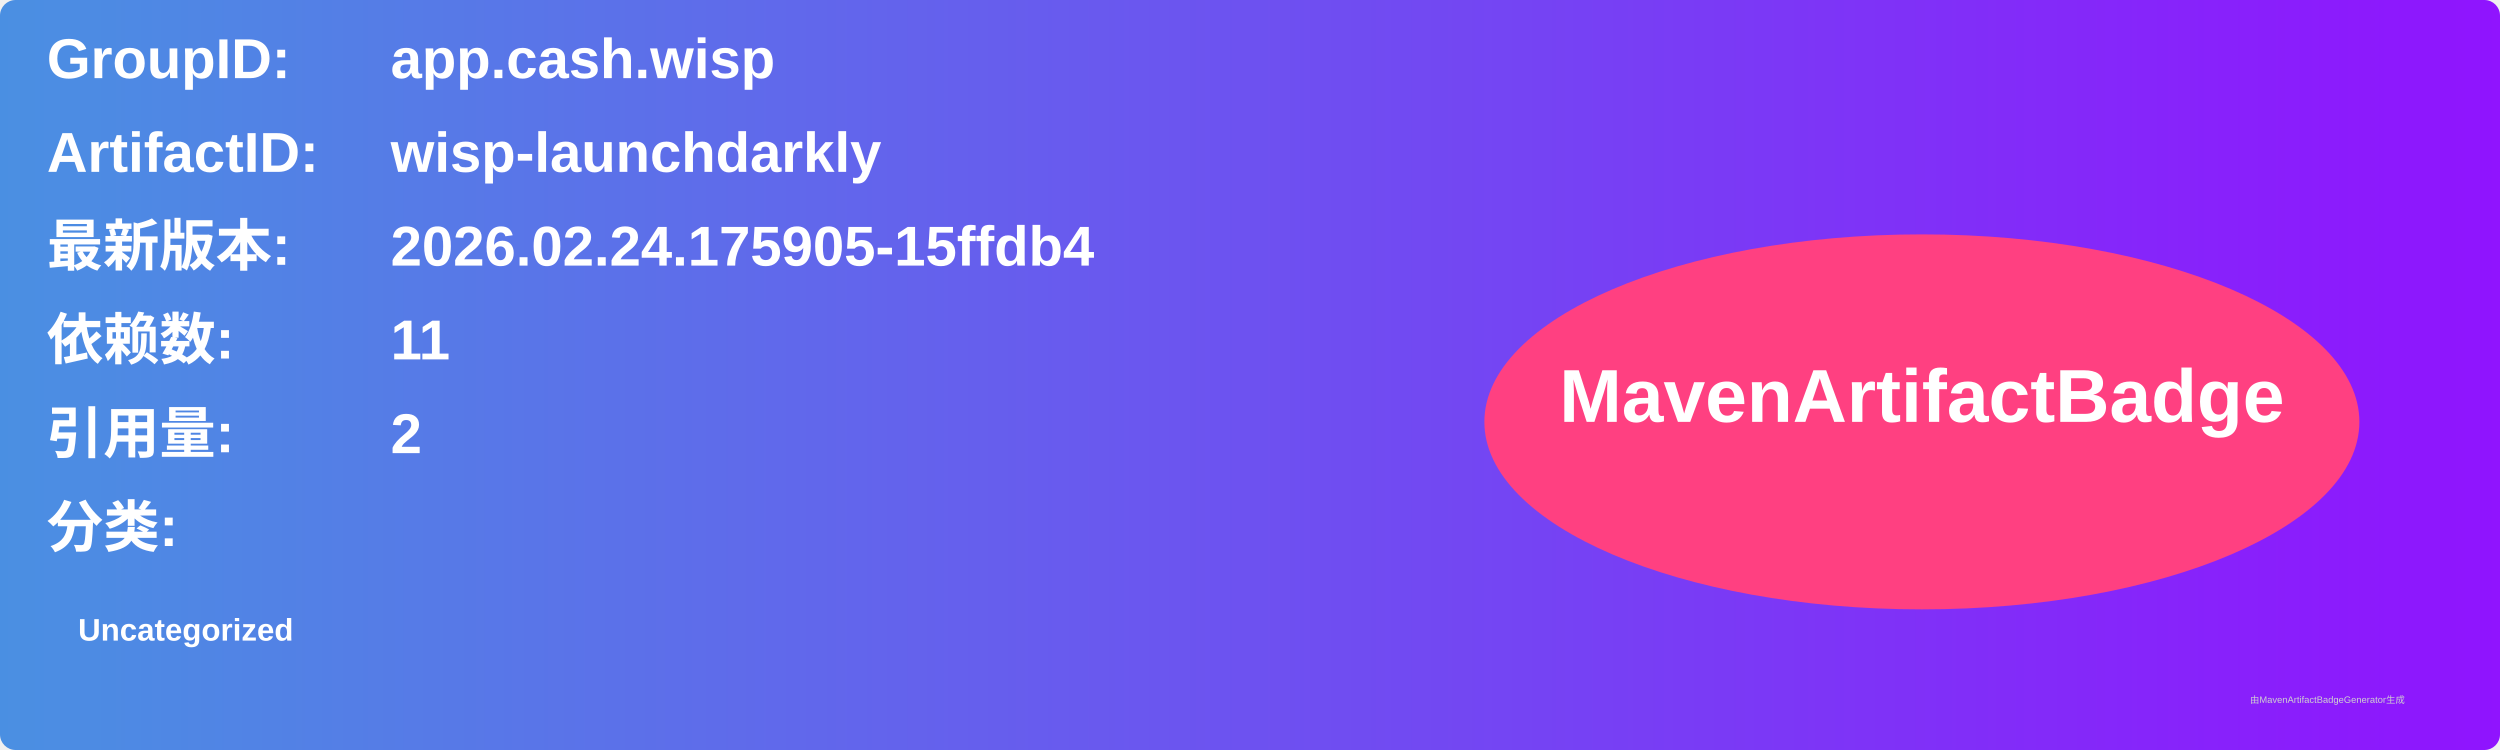
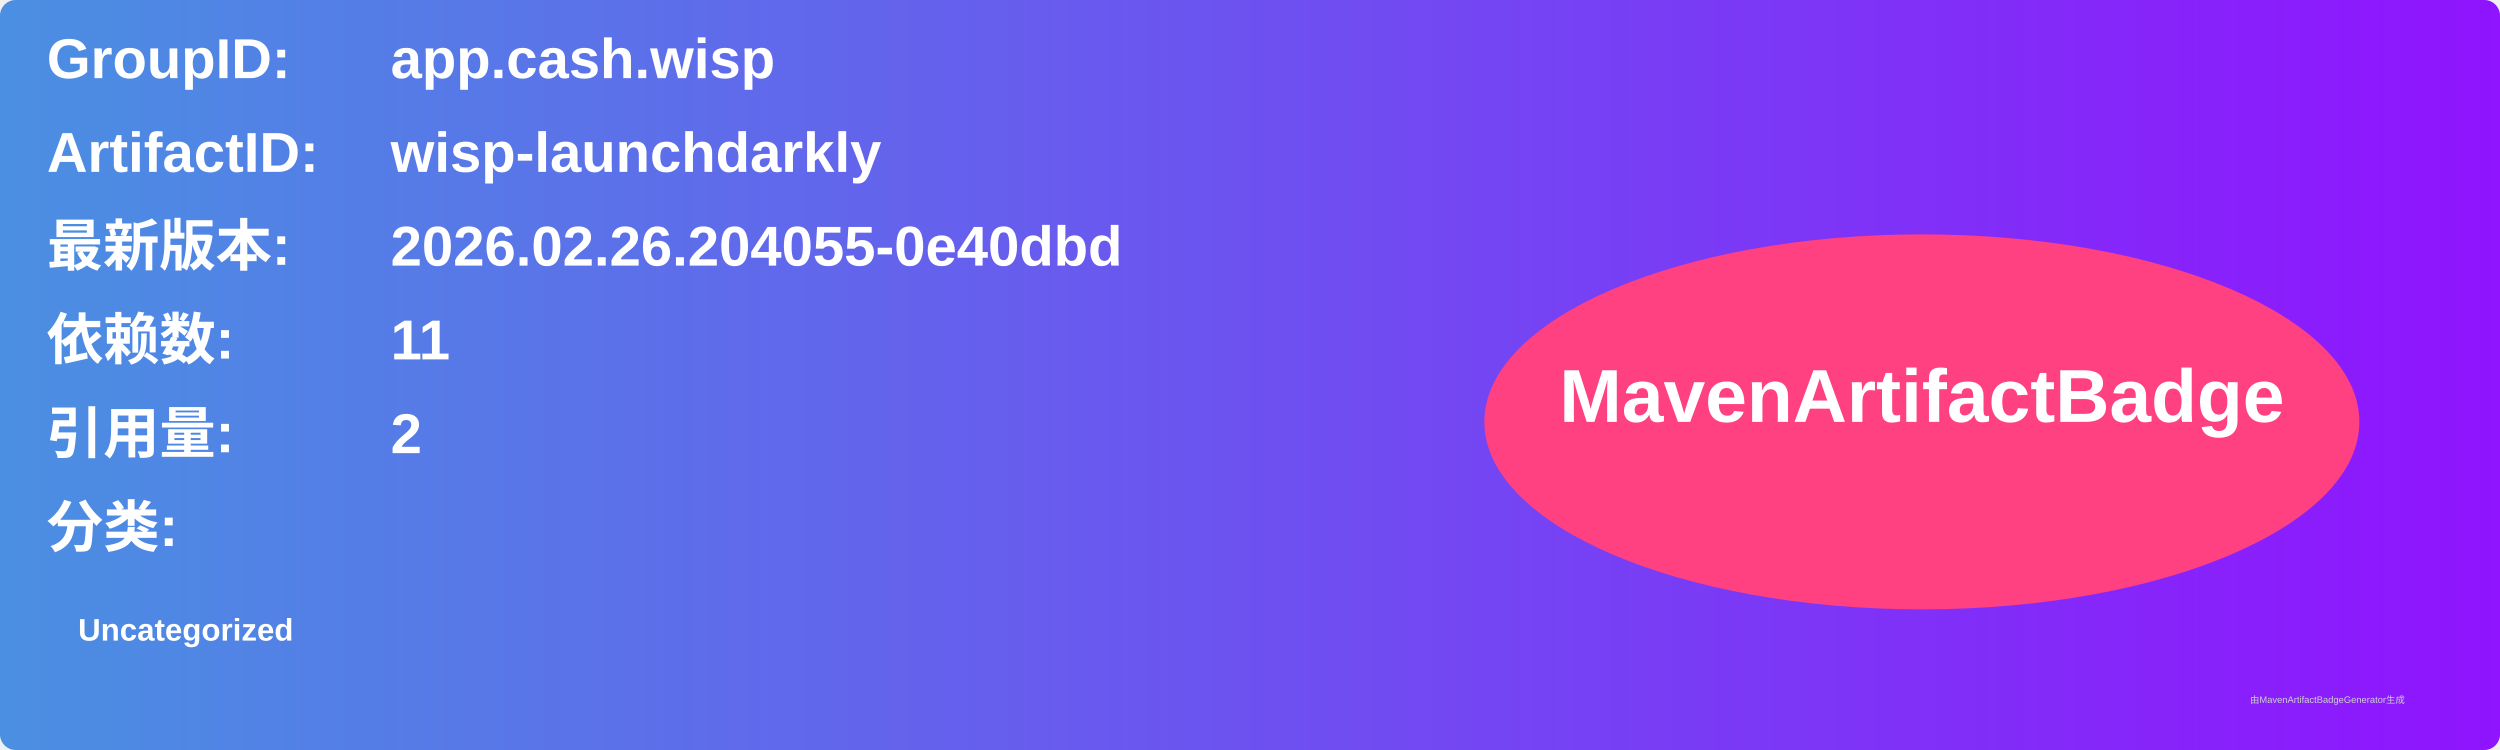
<svg xmlns="http://www.w3.org/2000/svg" width="800" height="240" viewBox="0 0 800 240">
  <linearGradient id="grad" x1="0%" y1="0%" x2="100%" y2="0%">
    <stop offset="0%" stop-color="#4a90e2" />
    <stop offset="100%" stop-color="#9013fe" />
  </linearGradient>
  <rect width="100%" height="100%" rx="5" ry="5" fill="url(#grad)" />
  <g transform="translate(15, 15)">
    <text x="0" y="10" font-family="Arial" font-size="18" fill="white" font-weight="bold" width="260">GroupID:</text>
    <text x="110" y="10" font-family="Arial" font-size="18" fill="white" font-weight="bold" width="460">app.cash.wisp</text>
    <text x="0" y="40" font-family="Arial" font-size="18" fill="white" font-weight="bold" width="260">ArtifactID:</text>
    <text x="110" y="40" font-family="Arial" font-size="18" fill="white" font-weight="bold" width="460">wisp-launchdarkly</text>
    <text x="0" y="70" font-family="Arial" font-size="18" fill="white" font-weight="bold">最新版本:</text>
    <text x="110" y="70" font-family="Arial" font-size="18" fill="white" font-weight="bold">
-       <tspan font-weight="bold">2026.02.24.175905-15ffdb4</tspan>
+       <tspan font-weight="bold">2026.02.26.204055-0e40dbd</tspan>
    </text>
    <text x="0" y="100" font-family="Arial" font-size="18" fill="white" font-weight="bold">依赖数: </text>
    <text x="110" y="100" font-family="Arial" font-size="18" fill="white">
      <tspan font-weight="bold">11</tspan>
    </text>
    <text x="0" y="130" font-family="Arial" font-size="18" fill="white" font-weight="bold">引用量: </text>
    <text x="110" y="130" font-family="Arial" font-size="18" fill="white">
      <tspan font-weight="bold">2</tspan>
    </text>
    <text x="0" y="160" font-family="Arial" font-size="18" fill="white" font-weight="bold">分类:</text>
    <text x="10" y="190" font-family="Arial" font-size="10" fill="white">
      <tspan font-weight="bold">Uncategorized</tspan>
    </text>
    <ellipse cx="600" cy="120" rx="140" ry="60" fill="#ff4081" />
    <text x="600" y="120" text-anchor="middle" font-family="Arial" font-size="24" fill="white" font-weight="bold">MavenArtifactBadge</text>
  </g>
  <text x="720" y="225" font-family="Arial" font-size="3" fill="#d0d0d0">由MavenArtifactBadgeGenerator生成</text>
</svg>
